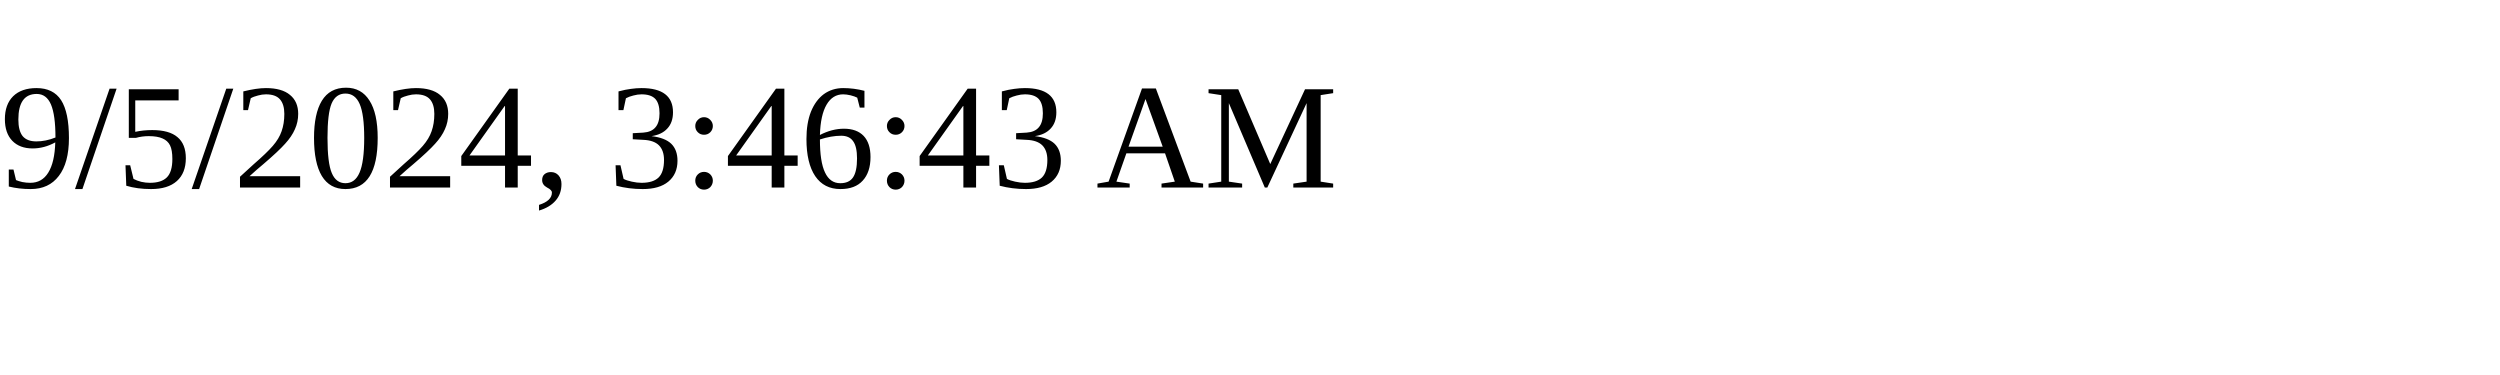
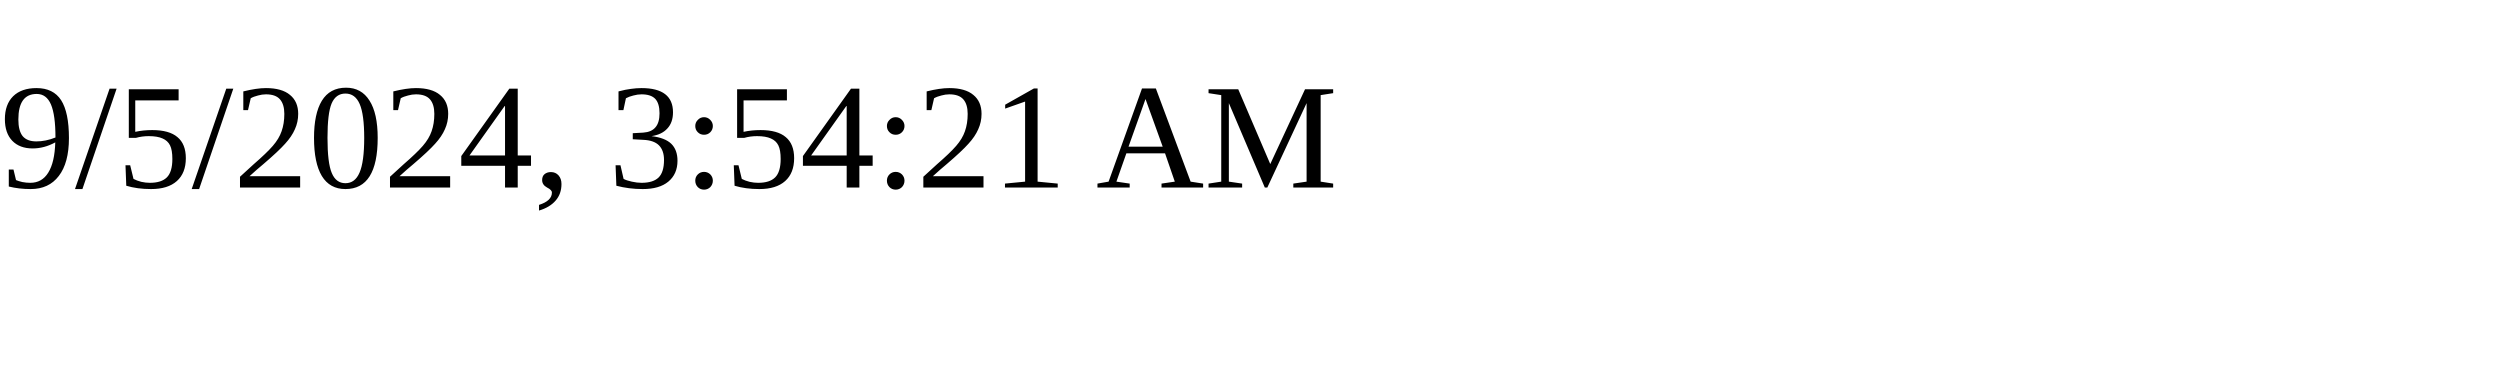
<svg xmlns="http://www.w3.org/2000/svg" height="30" width="200">
-   <text x="0" y="15">9/5/2024, 3:46:43 AM</text>
+   <text x="0" y="15">9/5/2024, 3:54:21 AM</text>
</svg>
